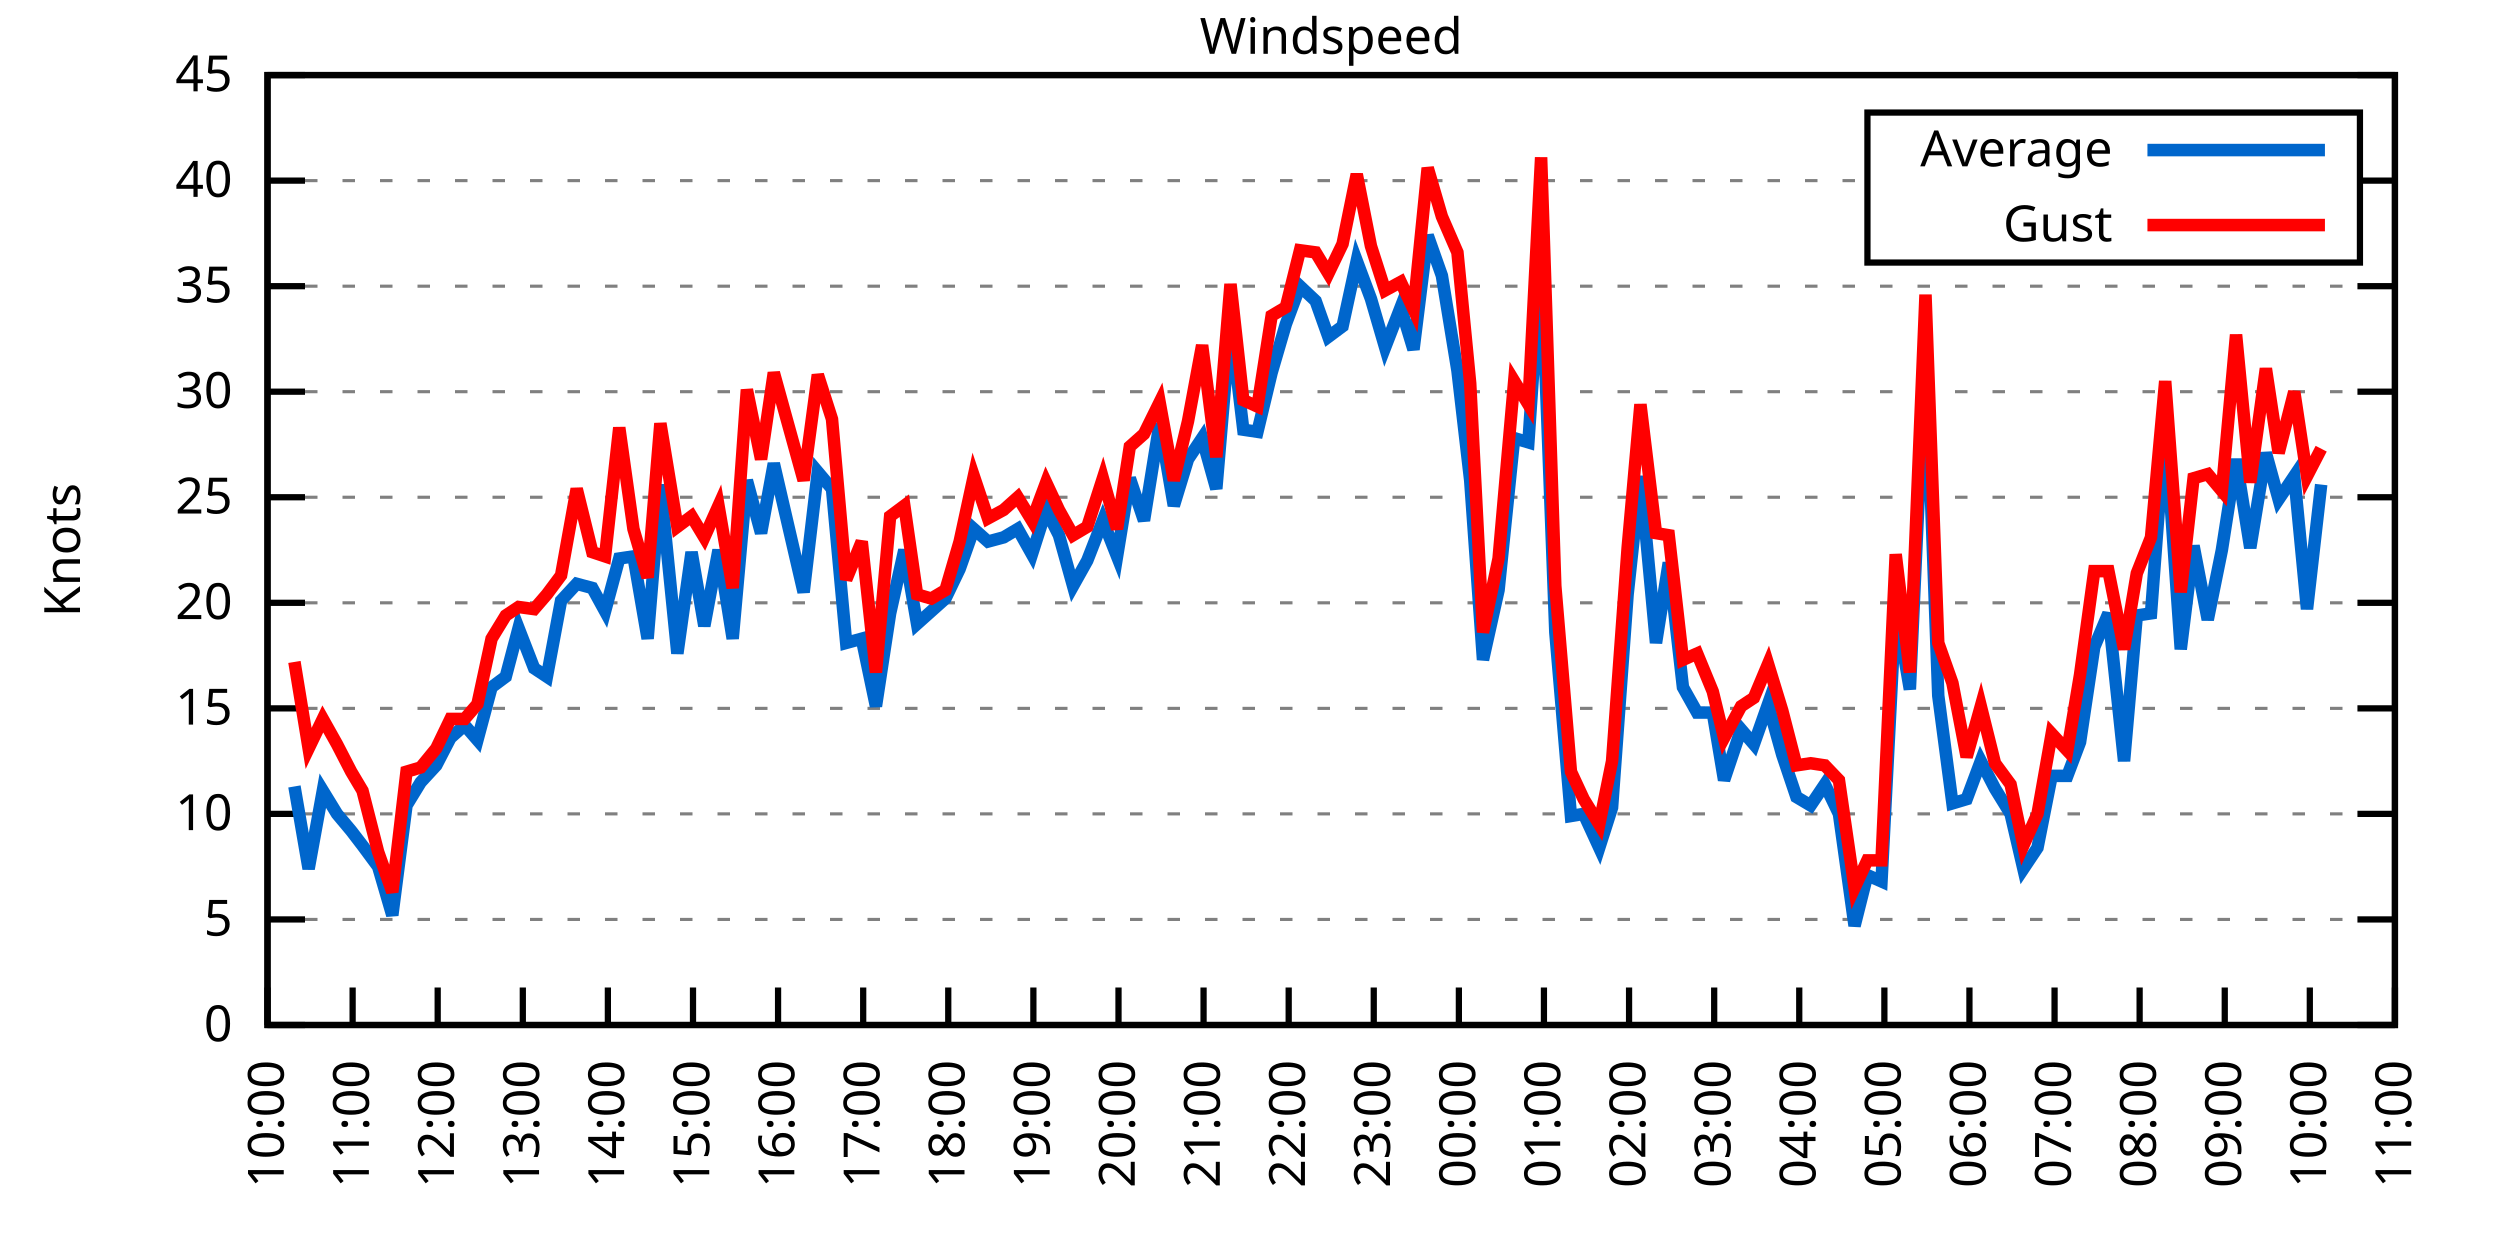
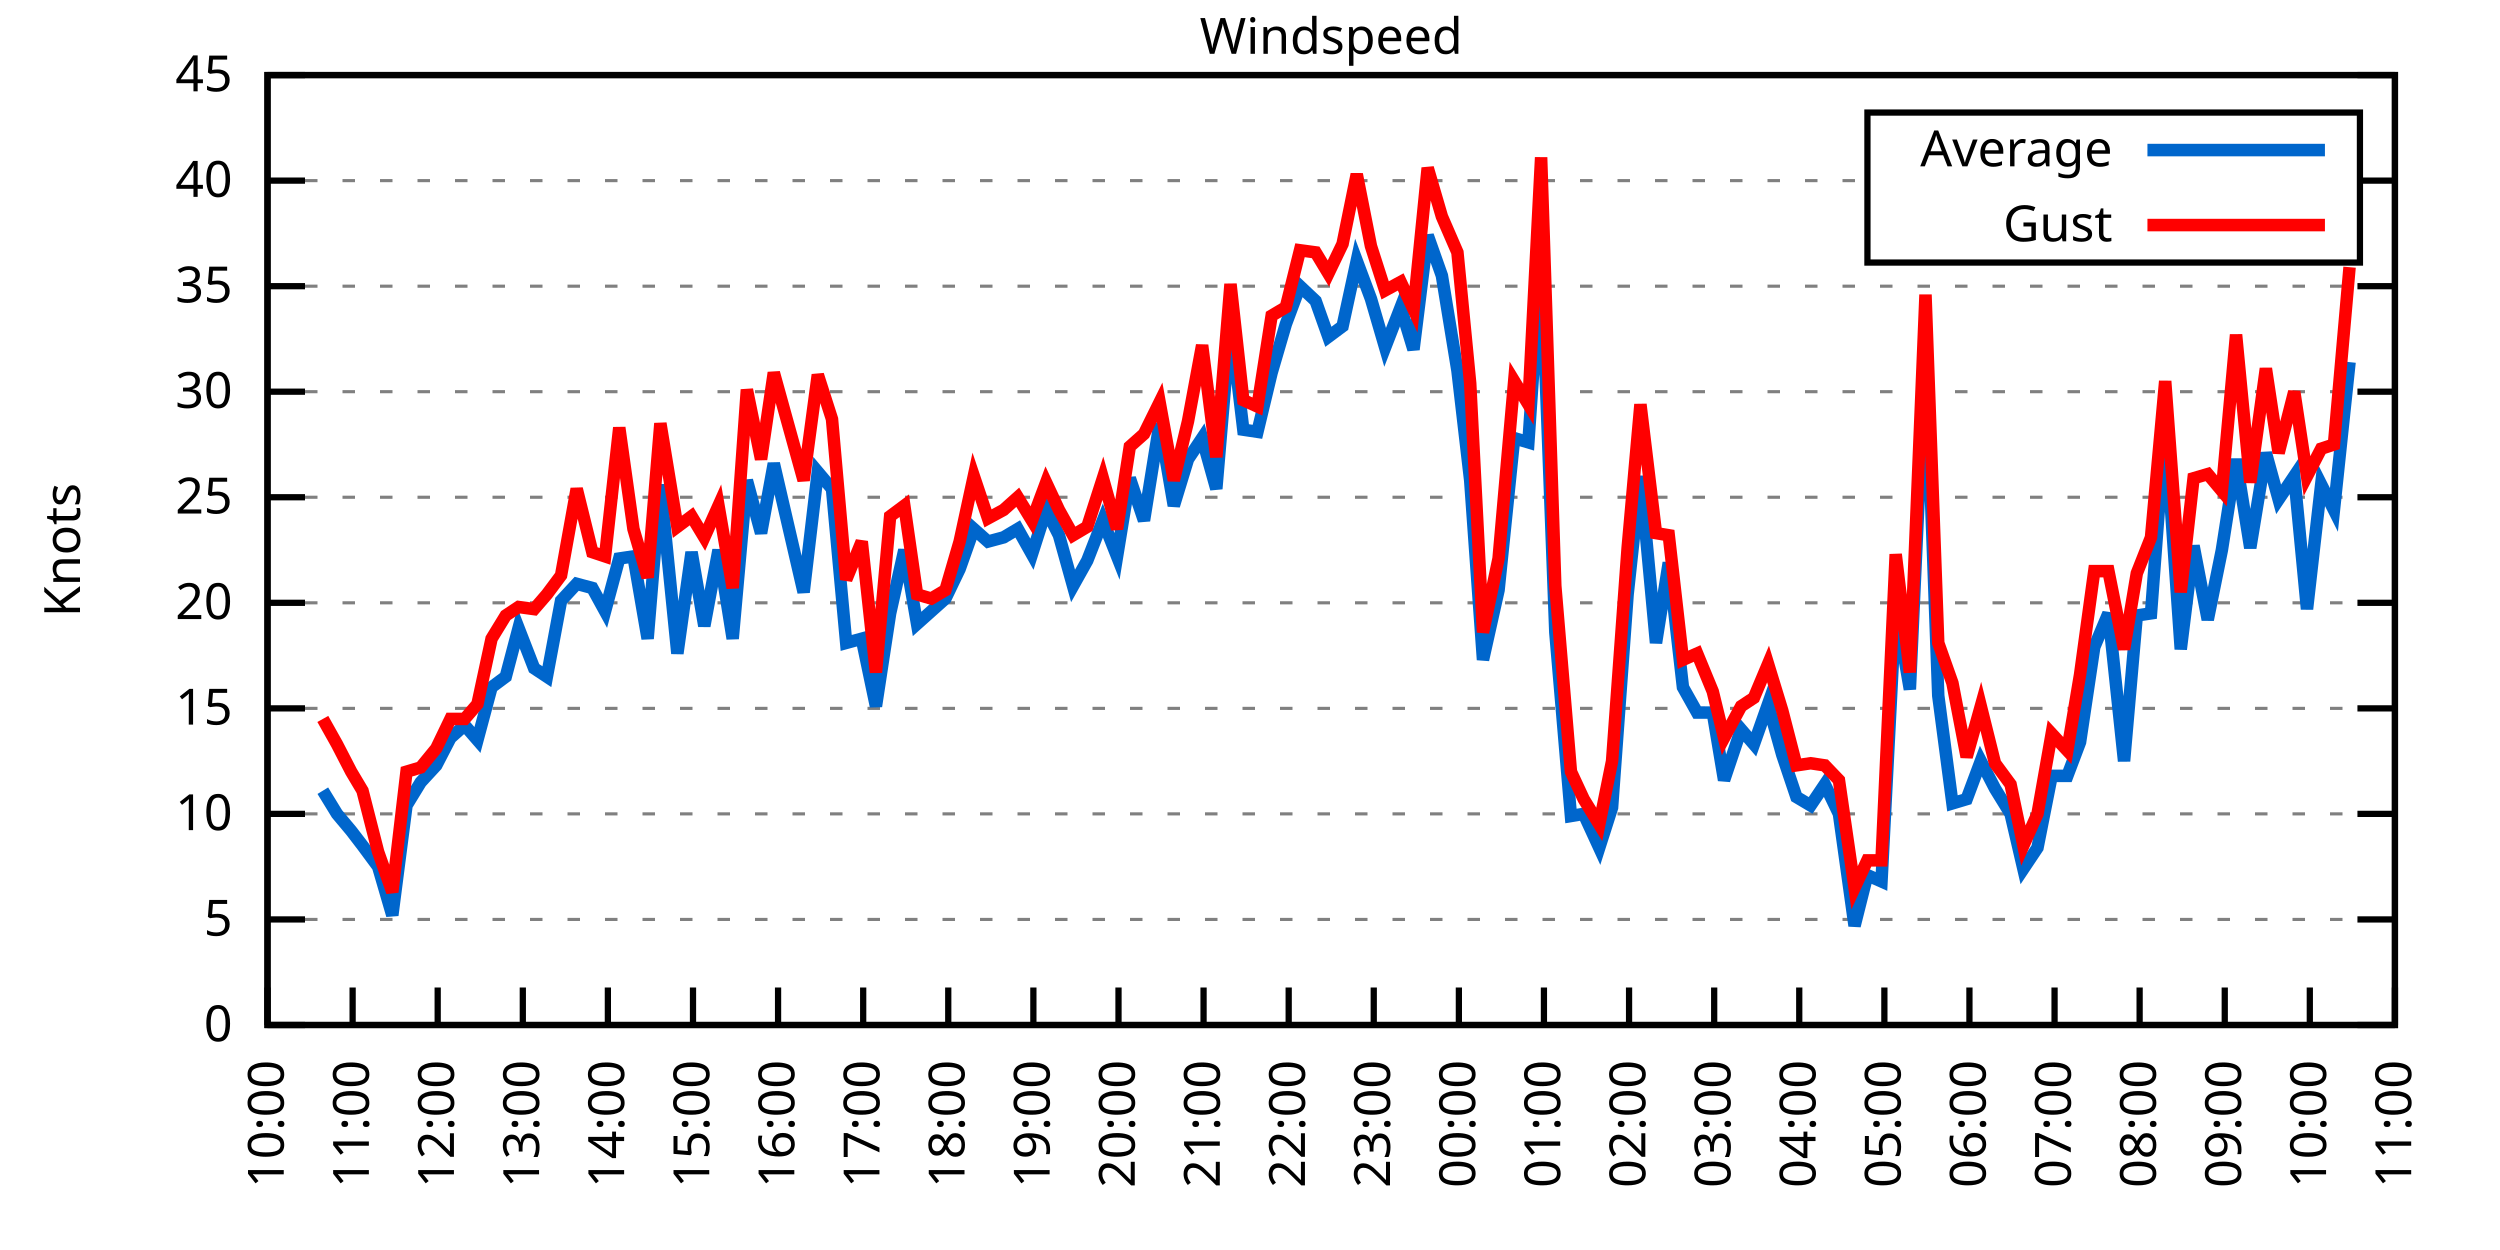
<svg xmlns="http://www.w3.org/2000/svg" xmlns:xlink="http://www.w3.org/1999/xlink" width="400" height="200" viewBox="0 0 400 200">
  <g id="gnuplot_canvas">
    <rect x="0" y="0" width="400" height="200" fill="none" />
    <defs>
      <circle id="gpDot" r="0.5" stroke-width="0.5" stroke="currentColor" />
      <path id="gpPt0" stroke-width="0.333" stroke="currentColor" d="M-1,0 h2 M0,-1 v2" />
      <path id="gpPt1" stroke-width="0.333" stroke="currentColor" d="M-1,-1 L1,1 M1,-1 L-1,1" />
      <path id="gpPt2" stroke-width="0.333" stroke="currentColor" d="M-1,0 L1,0 M0,-1 L0,1 M-1,-1 L1,1 M-1,1 L1,-1" />
      <rect id="gpPt3" stroke-width="0.333" stroke="currentColor" x="-1" y="-1" width="2" height="2" />
      <rect id="gpPt4" stroke-width="0.333" stroke="currentColor" fill="currentColor" x="-1" y="-1" width="2" height="2" />
      <circle id="gpPt5" stroke-width="0.333" stroke="currentColor" cx="0" cy="0" r="1" />
      <use xlink:href="#gpPt5" id="gpPt6" fill="currentColor" stroke="none" />
      <path id="gpPt7" stroke-width="0.333" stroke="currentColor" d="M0,-1.33 L-1.33,0.67 L1.33,0.67 z" />
      <use xlink:href="#gpPt7" id="gpPt8" fill="currentColor" stroke="none" />
      <use xlink:href="#gpPt7" id="gpPt9" stroke="currentColor" transform="rotate(180)" />
      <use xlink:href="#gpPt9" id="gpPt10" fill="currentColor" stroke="none" />
      <use xlink:href="#gpPt3" id="gpPt11" stroke="currentColor" transform="rotate(45)" />
      <use xlink:href="#gpPt11" id="gpPt12" fill="currentColor" stroke="none" />
      <path id="gpPt13" stroke-width="0.333" stroke="currentColor" d="M0,1.330 L1.265,0.411 L0.782,-1.067 L-0.782,-1.076 L-1.265,0.411 z" />
      <use xlink:href="#gpPt13" id="gpPt14" fill="currentColor" stroke="none" />
      <filter id="textbox" filterUnits="objectBoundingBox" x="0" y="0" height="1" width="1">
        <feFlood flood-color="white" flood-opacity="1" result="bgnd" />
        <feComposite in="SourceGraphic" in2="bgnd" operator="atop" />
      </filter>
      <filter id="greybox" filterUnits="objectBoundingBox" x="0" y="0" height="1" width="1">
        <feFlood flood-color="lightgrey" flood-opacity="1" result="grey" />
        <feComposite in="SourceGraphic" in2="grey" operator="atop" />
      </filter>
    </defs>
    <g fill="none" color="white" stroke="currentColor" stroke-width="1.00" stroke-linecap="butt" stroke-linejoin="miter">
</g>
    <g fill="none" color="black" stroke="currentColor" stroke-width="1.00" stroke-linecap="butt" stroke-linejoin="miter">
      <g stroke="none" shape-rendering="crispEdges">
        <polygon fill="rgb(255, 255, 255)" points="42.80,164.00 383.18,164.00 383.18,12.02 42.80,12.02 " />
      </g>
    </g>
    <g fill="none" color="black" stroke="currentColor" stroke-width="1.00" stroke-linecap="butt" stroke-linejoin="miter">
</g>
    <g fill="none" color="black" stroke="black" stroke-width="0.50" stroke-linecap="butt" stroke-linejoin="miter">
</g>
    <g fill="none" color="gray" stroke="currentColor" stroke-width="0.50" stroke-linecap="butt" stroke-linejoin="miter">
      <path stroke="gray" stroke-dasharray="2,4" class="gridline" d="M42.80,164.00 L383.19,164.00  " />
    </g>
    <g fill="none" color="gray" stroke="gray" stroke-width="1.00" stroke-linecap="butt" stroke-linejoin="miter">
</g>
    <g fill="none" color="black" stroke="currentColor" stroke-width="1.00" stroke-linecap="butt" stroke-linejoin="miter">
      <path stroke="black" d="M42.80,164.00 L48.80,164.00 M383.19,164.00 L377.19,164.00  " />
      <g transform="translate(37.20,166.60)" stroke="none" fill="black" font-family="Sans" font-size="8.00" text-anchor="end">
        <text>
          <tspan font-family="Sans"> 0</tspan>
        </text>
      </g>
    </g>
    <g fill="none" color="black" stroke="currentColor" stroke-width="1.00" stroke-linecap="butt" stroke-linejoin="miter">
</g>
    <g fill="none" color="black" stroke="black" stroke-width="0.50" stroke-linecap="butt" stroke-linejoin="miter">
</g>
    <g fill="none" color="gray" stroke="currentColor" stroke-width="0.50" stroke-linecap="butt" stroke-linejoin="miter">
      <path stroke="gray" stroke-dasharray="2,4" class="gridline" d="M42.80,147.11 L383.19,147.11  " />
    </g>
    <g fill="none" color="gray" stroke="gray" stroke-width="1.00" stroke-linecap="butt" stroke-linejoin="miter">
</g>
    <g fill="none" color="black" stroke="currentColor" stroke-width="1.00" stroke-linecap="butt" stroke-linejoin="miter">
      <path stroke="black" d="M42.80,147.11 L48.80,147.11 M383.19,147.11 L377.19,147.11  " />
      <g transform="translate(37.20,149.71)" stroke="none" fill="black" font-family="Sans" font-size="8.00" text-anchor="end">
        <text>
          <tspan font-family="Sans"> 5</tspan>
        </text>
      </g>
    </g>
    <g fill="none" color="black" stroke="currentColor" stroke-width="1.00" stroke-linecap="butt" stroke-linejoin="miter">
</g>
    <g fill="none" color="black" stroke="black" stroke-width="0.50" stroke-linecap="butt" stroke-linejoin="miter">
</g>
    <g fill="none" color="gray" stroke="currentColor" stroke-width="0.50" stroke-linecap="butt" stroke-linejoin="miter">
      <path stroke="gray" stroke-dasharray="2,4" class="gridline" d="M42.80,130.22 L383.19,130.22  " />
    </g>
    <g fill="none" color="gray" stroke="gray" stroke-width="1.00" stroke-linecap="butt" stroke-linejoin="miter">
</g>
    <g fill="none" color="black" stroke="currentColor" stroke-width="1.00" stroke-linecap="butt" stroke-linejoin="miter">
      <path stroke="black" d="M42.80,130.22 L48.80,130.22 M383.19,130.22 L377.19,130.22  " />
      <g transform="translate(37.20,132.82)" stroke="none" fill="black" font-family="Sans" font-size="8.00" text-anchor="end">
        <text>
          <tspan font-family="Sans"> 10</tspan>
        </text>
      </g>
    </g>
    <g fill="none" color="black" stroke="currentColor" stroke-width="1.00" stroke-linecap="butt" stroke-linejoin="miter">
</g>
    <g fill="none" color="black" stroke="black" stroke-width="0.50" stroke-linecap="butt" stroke-linejoin="miter">
</g>
    <g fill="none" color="gray" stroke="currentColor" stroke-width="0.50" stroke-linecap="butt" stroke-linejoin="miter">
      <path stroke="gray" stroke-dasharray="2,4" class="gridline" d="M42.80,113.34 L383.19,113.34  " />
    </g>
    <g fill="none" color="gray" stroke="gray" stroke-width="1.00" stroke-linecap="butt" stroke-linejoin="miter">
</g>
    <g fill="none" color="black" stroke="currentColor" stroke-width="1.00" stroke-linecap="butt" stroke-linejoin="miter">
      <path stroke="black" d="M42.80,113.34 L48.80,113.34 M383.19,113.34 L377.19,113.34  " />
      <g transform="translate(37.20,115.94)" stroke="none" fill="black" font-family="Sans" font-size="8.00" text-anchor="end">
        <text>
          <tspan font-family="Sans"> 15</tspan>
        </text>
      </g>
    </g>
    <g fill="none" color="black" stroke="currentColor" stroke-width="1.00" stroke-linecap="butt" stroke-linejoin="miter">
</g>
    <g fill="none" color="black" stroke="black" stroke-width="0.50" stroke-linecap="butt" stroke-linejoin="miter">
</g>
    <g fill="none" color="gray" stroke="currentColor" stroke-width="0.50" stroke-linecap="butt" stroke-linejoin="miter">
      <path stroke="gray" stroke-dasharray="2,4" class="gridline" d="M42.80,96.45 L383.19,96.45  " />
    </g>
    <g fill="none" color="gray" stroke="gray" stroke-width="1.00" stroke-linecap="butt" stroke-linejoin="miter">
</g>
    <g fill="none" color="black" stroke="currentColor" stroke-width="1.00" stroke-linecap="butt" stroke-linejoin="miter">
      <path stroke="black" d="M42.80,96.45 L48.80,96.45 M383.19,96.45 L377.19,96.45  " />
      <g transform="translate(37.20,99.05)" stroke="none" fill="black" font-family="Sans" font-size="8.00" text-anchor="end">
        <text>
          <tspan font-family="Sans"> 20</tspan>
        </text>
      </g>
    </g>
    <g fill="none" color="black" stroke="currentColor" stroke-width="1.00" stroke-linecap="butt" stroke-linejoin="miter">
</g>
    <g fill="none" color="black" stroke="black" stroke-width="0.50" stroke-linecap="butt" stroke-linejoin="miter">
</g>
    <g fill="none" color="gray" stroke="currentColor" stroke-width="0.50" stroke-linecap="butt" stroke-linejoin="miter">
      <path stroke="gray" stroke-dasharray="2,4" class="gridline" d="M42.80,79.56 L383.19,79.56  " />
    </g>
    <g fill="none" color="gray" stroke="gray" stroke-width="1.00" stroke-linecap="butt" stroke-linejoin="miter">
</g>
    <g fill="none" color="black" stroke="currentColor" stroke-width="1.00" stroke-linecap="butt" stroke-linejoin="miter">
      <path stroke="black" d="M42.80,79.56 L48.80,79.56 M383.19,79.56 L377.19,79.56  " />
      <g transform="translate(37.20,82.16)" stroke="none" fill="black" font-family="Sans" font-size="8.00" text-anchor="end">
        <text>
          <tspan font-family="Sans"> 25</tspan>
        </text>
      </g>
    </g>
    <g fill="none" color="black" stroke="currentColor" stroke-width="1.00" stroke-linecap="butt" stroke-linejoin="miter">
</g>
    <g fill="none" color="black" stroke="black" stroke-width="0.50" stroke-linecap="butt" stroke-linejoin="miter">
</g>
    <g fill="none" color="gray" stroke="currentColor" stroke-width="0.50" stroke-linecap="butt" stroke-linejoin="miter">
      <path stroke="gray" stroke-dasharray="2,4" class="gridline" d="M42.80,62.67 L383.19,62.67  " />
    </g>
    <g fill="none" color="gray" stroke="gray" stroke-width="1.00" stroke-linecap="butt" stroke-linejoin="miter">
</g>
    <g fill="none" color="black" stroke="currentColor" stroke-width="1.00" stroke-linecap="butt" stroke-linejoin="miter">
      <path stroke="black" d="M42.80,62.67 L48.80,62.67 M383.19,62.67 L377.19,62.67  " />
      <g transform="translate(37.20,65.27)" stroke="none" fill="black" font-family="Sans" font-size="8.00" text-anchor="end">
        <text>
          <tspan font-family="Sans"> 30</tspan>
        </text>
      </g>
    </g>
    <g fill="none" color="black" stroke="currentColor" stroke-width="1.00" stroke-linecap="butt" stroke-linejoin="miter">
</g>
    <g fill="none" color="black" stroke="black" stroke-width="0.50" stroke-linecap="butt" stroke-linejoin="miter">
</g>
    <g fill="none" color="gray" stroke="currentColor" stroke-width="0.50" stroke-linecap="butt" stroke-linejoin="miter">
      <path stroke="gray" stroke-dasharray="2,4" class="gridline" d="M42.80,45.79 L383.19,45.79  " />
    </g>
    <g fill="none" color="gray" stroke="gray" stroke-width="1.00" stroke-linecap="butt" stroke-linejoin="miter">
</g>
    <g fill="none" color="black" stroke="currentColor" stroke-width="1.00" stroke-linecap="butt" stroke-linejoin="miter">
      <path stroke="black" d="M42.80,45.79 L48.80,45.79 M383.19,45.79 L377.19,45.79  " />
      <g transform="translate(37.20,48.39)" stroke="none" fill="black" font-family="Sans" font-size="8.00" text-anchor="end">
        <text>
          <tspan font-family="Sans"> 35</tspan>
        </text>
      </g>
    </g>
    <g fill="none" color="black" stroke="currentColor" stroke-width="1.00" stroke-linecap="butt" stroke-linejoin="miter">
</g>
    <g fill="none" color="black" stroke="black" stroke-width="0.50" stroke-linecap="butt" stroke-linejoin="miter">
</g>
    <g fill="none" color="gray" stroke="currentColor" stroke-width="0.50" stroke-linecap="butt" stroke-linejoin="miter">
      <path stroke="gray" stroke-dasharray="2,4" class="gridline" d="M42.80,28.90 L298.79,28.90 M377.59,28.90 L383.19,28.90  " />
    </g>
    <g fill="none" color="gray" stroke="gray" stroke-width="1.00" stroke-linecap="butt" stroke-linejoin="miter">
</g>
    <g fill="none" color="black" stroke="currentColor" stroke-width="1.00" stroke-linecap="butt" stroke-linejoin="miter">
      <path stroke="black" d="M42.80,28.90 L48.80,28.90 M383.19,28.90 L377.19,28.90  " />
      <g transform="translate(37.20,31.50)" stroke="none" fill="black" font-family="Sans" font-size="8.00" text-anchor="end">
        <text>
          <tspan font-family="Sans"> 40</tspan>
        </text>
      </g>
    </g>
    <g fill="none" color="black" stroke="currentColor" stroke-width="1.00" stroke-linecap="butt" stroke-linejoin="miter">
</g>
    <g fill="none" color="black" stroke="black" stroke-width="0.50" stroke-linecap="butt" stroke-linejoin="miter">
</g>
    <g fill="none" color="gray" stroke="currentColor" stroke-width="0.50" stroke-linecap="butt" stroke-linejoin="miter">
      <path stroke="gray" stroke-dasharray="2,4" class="gridline" d="M42.80,12.01 L383.19,12.01  " />
    </g>
    <g fill="none" color="gray" stroke="gray" stroke-width="1.00" stroke-linecap="butt" stroke-linejoin="miter">
</g>
    <g fill="none" color="black" stroke="currentColor" stroke-width="1.00" stroke-linecap="butt" stroke-linejoin="miter">
      <path stroke="black" d="M42.80,12.01 L48.80,12.01 M383.19,12.01 L377.19,12.01  " />
      <g transform="translate(37.20,14.61)" stroke="none" fill="black" font-family="Sans" font-size="8.00" text-anchor="end">
        <text>
          <tspan font-family="Sans"> 45</tspan>
        </text>
      </g>
    </g>
    <g fill="none" color="black" stroke="currentColor" stroke-width="1.00" stroke-linecap="butt" stroke-linejoin="miter">
      <path stroke="black" d="M42.80,164.00 L42.80,158.00  " />
      <g transform="translate(45.40,169.60) rotate(270.00)" stroke="none" fill="black" font-family="Sans" font-size="8.00" text-anchor="end">
        <text>
          <tspan font-family="Sans">10:00</tspan>
        </text>
      </g>
    </g>
    <g fill="none" color="black" stroke="currentColor" stroke-width="1.00" stroke-linecap="butt" stroke-linejoin="miter">
      <path stroke="black" d="M56.42,164.00 L56.42,158.00  " />
      <g transform="translate(59.02,169.60) rotate(270.00)" stroke="none" fill="black" font-family="Sans" font-size="8.00" text-anchor="end">
        <text>
          <tspan font-family="Sans">11:00</tspan>
        </text>
      </g>
    </g>
    <g fill="none" color="black" stroke="currentColor" stroke-width="1.00" stroke-linecap="butt" stroke-linejoin="miter">
      <path stroke="black" d="M70.03,164.00 L70.03,158.00  " />
      <g transform="translate(72.63,169.60) rotate(270.00)" stroke="none" fill="black" font-family="Sans" font-size="8.00" text-anchor="end">
        <text>
          <tspan font-family="Sans">12:00</tspan>
        </text>
      </g>
    </g>
    <g fill="none" color="black" stroke="currentColor" stroke-width="1.00" stroke-linecap="butt" stroke-linejoin="miter">
      <path stroke="black" d="M83.65,164.00 L83.65,158.00  " />
      <g transform="translate(86.25,169.60) rotate(270.00)" stroke="none" fill="black" font-family="Sans" font-size="8.00" text-anchor="end">
        <text>
          <tspan font-family="Sans">13:00</tspan>
        </text>
      </g>
    </g>
    <g fill="none" color="black" stroke="currentColor" stroke-width="1.00" stroke-linecap="butt" stroke-linejoin="miter">
      <path stroke="black" d="M97.26,164.00 L97.26,158.00  " />
      <g transform="translate(99.86,169.60) rotate(270.00)" stroke="none" fill="black" font-family="Sans" font-size="8.00" text-anchor="end">
        <text>
          <tspan font-family="Sans">14:00</tspan>
        </text>
      </g>
    </g>
    <g fill="none" color="black" stroke="currentColor" stroke-width="1.00" stroke-linecap="butt" stroke-linejoin="miter">
      <path stroke="black" d="M110.88,164.00 L110.88,158.00  " />
      <g transform="translate(113.48,169.60) rotate(270.00)" stroke="none" fill="black" font-family="Sans" font-size="8.00" text-anchor="end">
        <text>
          <tspan font-family="Sans">15:00</tspan>
        </text>
      </g>
    </g>
    <g fill="none" color="black" stroke="currentColor" stroke-width="1.00" stroke-linecap="butt" stroke-linejoin="miter">
      <path stroke="black" d="M124.49,164.00 L124.49,158.00  " />
      <g transform="translate(127.09,169.60) rotate(270.00)" stroke="none" fill="black" font-family="Sans" font-size="8.00" text-anchor="end">
        <text>
          <tspan font-family="Sans">16:00</tspan>
        </text>
      </g>
    </g>
    <g fill="none" color="black" stroke="currentColor" stroke-width="1.00" stroke-linecap="butt" stroke-linejoin="miter">
      <path stroke="black" d="M138.11,164.00 L138.11,158.00  " />
      <g transform="translate(140.71,169.60) rotate(270.00)" stroke="none" fill="black" font-family="Sans" font-size="8.00" text-anchor="end">
        <text>
          <tspan font-family="Sans">17:00</tspan>
        </text>
      </g>
    </g>
    <g fill="none" color="black" stroke="currentColor" stroke-width="1.00" stroke-linecap="butt" stroke-linejoin="miter">
      <path stroke="black" d="M151.72,164.00 L151.72,158.00  " />
      <g transform="translate(154.32,169.60) rotate(270.00)" stroke="none" fill="black" font-family="Sans" font-size="8.00" text-anchor="end">
        <text>
          <tspan font-family="Sans">18:00</tspan>
        </text>
      </g>
    </g>
    <g fill="none" color="black" stroke="currentColor" stroke-width="1.00" stroke-linecap="butt" stroke-linejoin="miter">
      <path stroke="black" d="M165.34,164.00 L165.34,158.00  " />
      <g transform="translate(167.94,169.60) rotate(270.00)" stroke="none" fill="black" font-family="Sans" font-size="8.00" text-anchor="end">
        <text>
          <tspan font-family="Sans">19:00</tspan>
        </text>
      </g>
    </g>
    <g fill="none" color="black" stroke="currentColor" stroke-width="1.00" stroke-linecap="butt" stroke-linejoin="miter">
      <path stroke="black" d="M178.96,164.00 L178.96,158.00  " />
      <g transform="translate(181.56,169.60) rotate(270.00)" stroke="none" fill="black" font-family="Sans" font-size="8.00" text-anchor="end">
        <text>
          <tspan font-family="Sans">20:00</tspan>
        </text>
      </g>
    </g>
    <g fill="none" color="black" stroke="currentColor" stroke-width="1.00" stroke-linecap="butt" stroke-linejoin="miter">
      <path stroke="black" d="M192.57,164.00 L192.57,158.00  " />
      <g transform="translate(195.17,169.60) rotate(270.00)" stroke="none" fill="black" font-family="Sans" font-size="8.00" text-anchor="end">
        <text>
          <tspan font-family="Sans">21:00</tspan>
        </text>
      </g>
    </g>
    <g fill="none" color="black" stroke="currentColor" stroke-width="1.00" stroke-linecap="butt" stroke-linejoin="miter">
      <path stroke="black" d="M206.19,164.00 L206.19,158.00  " />
      <g transform="translate(208.79,169.60) rotate(270.00)" stroke="none" fill="black" font-family="Sans" font-size="8.00" text-anchor="end">
        <text>
          <tspan font-family="Sans">22:00</tspan>
        </text>
      </g>
    </g>
    <g fill="none" color="black" stroke="currentColor" stroke-width="1.00" stroke-linecap="butt" stroke-linejoin="miter">
      <path stroke="black" d="M219.80,164.00 L219.80,158.00  " />
      <g transform="translate(222.40,169.60) rotate(270.00)" stroke="none" fill="black" font-family="Sans" font-size="8.00" text-anchor="end">
        <text>
          <tspan font-family="Sans">23:00</tspan>
        </text>
      </g>
    </g>
    <g fill="none" color="black" stroke="currentColor" stroke-width="1.00" stroke-linecap="butt" stroke-linejoin="miter">
      <path stroke="black" d="M233.42,164.00 L233.42,158.00  " />
      <g transform="translate(236.02,169.60) rotate(270.00)" stroke="none" fill="black" font-family="Sans" font-size="8.00" text-anchor="end">
        <text>
          <tspan font-family="Sans">00:00</tspan>
        </text>
      </g>
    </g>
    <g fill="none" color="black" stroke="currentColor" stroke-width="1.00" stroke-linecap="butt" stroke-linejoin="miter">
      <path stroke="black" d="M247.03,164.00 L247.03,158.00  " />
      <g transform="translate(249.63,169.60) rotate(270.00)" stroke="none" fill="black" font-family="Sans" font-size="8.00" text-anchor="end">
        <text>
          <tspan font-family="Sans">01:00</tspan>
        </text>
      </g>
    </g>
    <g fill="none" color="black" stroke="currentColor" stroke-width="1.00" stroke-linecap="butt" stroke-linejoin="miter">
      <path stroke="black" d="M260.65,164.00 L260.65,158.00  " />
      <g transform="translate(263.25,169.60) rotate(270.00)" stroke="none" fill="black" font-family="Sans" font-size="8.00" text-anchor="end">
        <text>
          <tspan font-family="Sans">02:00</tspan>
        </text>
      </g>
    </g>
    <g fill="none" color="black" stroke="currentColor" stroke-width="1.00" stroke-linecap="butt" stroke-linejoin="miter">
      <path stroke="black" d="M274.27,164.00 L274.27,158.00  " />
      <g transform="translate(276.87,169.60) rotate(270.00)" stroke="none" fill="black" font-family="Sans" font-size="8.00" text-anchor="end">
        <text>
          <tspan font-family="Sans">03:00</tspan>
        </text>
      </g>
    </g>
    <g fill="none" color="black" stroke="currentColor" stroke-width="1.00" stroke-linecap="butt" stroke-linejoin="miter">
      <path stroke="black" d="M287.88,164.00 L287.88,158.00  " />
      <g transform="translate(290.48,169.60) rotate(270.00)" stroke="none" fill="black" font-family="Sans" font-size="8.00" text-anchor="end">
        <text>
          <tspan font-family="Sans">04:00</tspan>
        </text>
      </g>
    </g>
    <g fill="none" color="black" stroke="currentColor" stroke-width="1.00" stroke-linecap="butt" stroke-linejoin="miter">
      <path stroke="black" d="M301.50,164.00 L301.50,158.00  " />
      <g transform="translate(304.10,169.60) rotate(270.00)" stroke="none" fill="black" font-family="Sans" font-size="8.00" text-anchor="end">
        <text>
          <tspan font-family="Sans">05:00</tspan>
        </text>
      </g>
    </g>
    <g fill="none" color="black" stroke="currentColor" stroke-width="1.00" stroke-linecap="butt" stroke-linejoin="miter">
      <path stroke="black" d="M315.11,164.00 L315.11,158.00  " />
      <g transform="translate(317.71,169.60) rotate(270.00)" stroke="none" fill="black" font-family="Sans" font-size="8.00" text-anchor="end">
        <text>
          <tspan font-family="Sans">06:00</tspan>
        </text>
      </g>
    </g>
    <g fill="none" color="black" stroke="currentColor" stroke-width="1.00" stroke-linecap="butt" stroke-linejoin="miter">
      <path stroke="black" d="M328.73,164.00 L328.73,158.00  " />
      <g transform="translate(331.33,169.60) rotate(270.00)" stroke="none" fill="black" font-family="Sans" font-size="8.00" text-anchor="end">
        <text>
          <tspan font-family="Sans">07:00</tspan>
        </text>
      </g>
    </g>
    <g fill="none" color="black" stroke="currentColor" stroke-width="1.00" stroke-linecap="butt" stroke-linejoin="miter">
      <path stroke="black" d="M342.34,164.00 L342.34,158.00  " />
      <g transform="translate(344.94,169.60) rotate(270.00)" stroke="none" fill="black" font-family="Sans" font-size="8.00" text-anchor="end">
        <text>
          <tspan font-family="Sans">08:00</tspan>
        </text>
      </g>
    </g>
    <g fill="none" color="black" stroke="currentColor" stroke-width="1.00" stroke-linecap="butt" stroke-linejoin="miter">
      <path stroke="black" d="M355.96,164.00 L355.96,158.00  " />
      <g transform="translate(358.56,169.60) rotate(270.00)" stroke="none" fill="black" font-family="Sans" font-size="8.00" text-anchor="end">
        <text>
          <tspan font-family="Sans">09:00</tspan>
        </text>
      </g>
    </g>
    <g fill="none" color="black" stroke="currentColor" stroke-width="1.00" stroke-linecap="butt" stroke-linejoin="miter">
      <path stroke="black" d="M369.57,164.00 L369.57,158.00  " />
      <g transform="translate(372.17,169.60) rotate(270.00)" stroke="none" fill="black" font-family="Sans" font-size="8.00" text-anchor="end">
        <text>
          <tspan font-family="Sans">10:00</tspan>
        </text>
      </g>
    </g>
    <g fill="none" color="black" stroke="currentColor" stroke-width="1.00" stroke-linecap="butt" stroke-linejoin="miter">
      <path stroke="black" d="M383.19,164.00 L383.19,158.00  " />
      <g transform="translate(385.79,169.60) rotate(270.00)" stroke="none" fill="black" font-family="Sans" font-size="8.00" text-anchor="end">
        <text>
          <tspan font-family="Sans">11:00</tspan>
        </text>
      </g>
    </g>
    <g fill="none" color="black" stroke="currentColor" stroke-width="1.00" stroke-linecap="butt" stroke-linejoin="miter">
</g>
    <g fill="none" color="black" stroke="currentColor" stroke-width="1.00" stroke-linecap="butt" stroke-linejoin="miter">
      <path stroke="black" d="M42.80,12.01 L42.80,164.00 L383.19,164.00 L383.19,12.01 L42.80,12.01 Z  " />
    </g>
    <g fill="none" color="black" stroke="currentColor" stroke-width="1.00" stroke-linecap="butt" stroke-linejoin="miter">
</g>
    <g fill="none" color="black" stroke="currentColor" stroke-width="1.00" stroke-linecap="butt" stroke-linejoin="miter">
      <path stroke="black" d="M298.79,42.01 L298.79,18.01 L377.59,18.01 L377.59,42.01 L298.79,42.01 Z  " />
    </g>
    <g id="Windspeed_plot_1">
      <g fill="none" color="white" stroke="black" stroke-width="2.00" stroke-linecap="butt" stroke-linejoin="miter">
</g>
      <g fill="none" color="black" stroke="currentColor" stroke-width="2.00" stroke-linecap="butt" stroke-linejoin="miter">
        <g transform="translate(337.99,26.61)" stroke="none" fill="black" font-family="Sans" font-size="8.00" text-anchor="end">
          <text>
            <tspan font-family="Sans">Average</tspan>
          </text>
        </g>
      </g>
      <g fill="none" color="black" stroke="currentColor" stroke-width="2.00" stroke-linecap="butt" stroke-linejoin="miter">
-         <path stroke="rgb(  0, 102, 204)" d="M343.59,24.01 L371.99,24.01 M47.11,125.83 L49.38,139.01 L51.65,126.51 L53.92,130.22 L56.19,132.93 L58.00,135.29   L60.50,138.67 L62.77,146.44 L65.04,128.87 L67.31,125.16 L69.80,122.46 L72.07,118.07 L74.34,116.04 L76.39,118.40   L78.65,109.96 L80.92,108.27 L82.97,100.50 L85.46,106.92 L87.50,108.27 L89.77,96.11 L92.27,93.41 L94.77,94.08   L96.81,97.80 L99.08,89.36 L101.35,89.02 L103.62,102.19 L105.66,77.53 L108.38,104.56 L110.65,88.34 L112.69,100.16   L114.96,88.00 L117.23,102.19 L119.50,76.86 L121.77,85.30 L123.81,74.16 L128.58,94.76 L130.85,75.51 L133.12,78.21   L135.39,102.87 L137.88,102.19 L140.15,113.00 L142.42,98.14 L144.69,88.00 L146.73,99.83 L149.00,97.80 L151.27,95.77   L153.54,91.04 L155.81,84.63 L158.08,86.65 L160.57,85.98 L162.84,84.63 L165.11,88.68 L167.38,81.59 L169.43,85.64   L171.69,93.75 L173.96,89.69 L176.46,83.28 L178.73,89.02 L180.77,76.52 L183.04,83.28 L185.54,67.74 L187.81,80.91   L190.08,73.48 L192.34,70.10 L194.61,78.21 L196.88,51.53 L198.93,68.75 L201.19,69.09 L203.46,59.63 L205.73,51.87   L208.00,45.79 L210.50,48.15 L212.54,53.89 L214.81,52.20 L217.08,41.73 L219.35,47.81 L221.62,55.58 L224.11,49.16   L226.16,55.92 L228.43,37.68 L230.70,44.10 L233.19,59.30 L235.23,76.86 L237.28,105.57 L239.77,94.42 L242.27,70.10   L244.54,70.78 L246.58,41.06 L248.85,101.18 L251.35,130.56 L253.39,130.22 L255.88,135.63 L257.93,129.21 L260.42,95.10   L262.47,76.18 L264.96,102.87 L267.00,90.03 L269.27,109.96 L271.54,114.01 L274.04,114.01 L275.85,124.82 L278.58,116.71   L280.62,119.08 L282.89,112.66 L285.16,120.77 L287.43,127.52 L289.70,128.87 L291.97,125.50 L294.23,130.22 L296.73,148.13   L298.77,140.02 L301.04,141.03 L303.31,97.12 L305.58,110.30 L308.08,55.92 L310.12,111.31 L312.39,128.54 L314.66,127.86   L316.93,121.78 L319.20,126.17 L321.69,130.22 L323.74,139.01 L326.00,135.63 L328.27,124.14 L330.77,124.14 L332.81,118.74   L335.08,103.54 L337.35,98.14 L339.85,121.78 L341.89,98.48 L344.16,98.14 L346.43,68.08 L348.92,103.88 L350.97,87.33   L353.24,99.15 L355.50,88.00 L357.77,73.48 L360.04,87.67 L362.54,72.47 L364.58,79.90 L367.08,76.18 L369.12,97.46   L371.39,77.53  " />
+         <path stroke="rgb(  0, 102, 204)" d="M343.59,24.01 L371.99,24.01 M51.65,126.51 L53.92,130.22 L56.19,132.93 L58.00,135.29 L60.50,138.67 L62.77,146.44   L65.04,128.87 L67.31,125.16 L69.80,122.46 L72.07,118.07 L74.34,116.04 L76.39,118.40 L78.65,109.96 L80.92,108.27   L82.97,100.50 L85.46,106.92 L87.50,108.27 L89.77,96.11 L92.27,93.41 L94.77,94.08 L96.81,97.80 L99.08,89.36   L101.35,89.02 L103.62,102.19 L105.66,77.53 L108.38,104.56 L110.65,88.34 L112.69,100.16 L114.96,88.00 L117.23,102.19   L119.50,76.86 L121.77,85.30 L123.81,74.16 L128.58,94.76 L130.85,75.51 L133.12,78.21 L135.39,102.87 L137.88,102.19   L140.15,113.00 L142.42,98.14 L144.69,88.00 L146.73,99.83 L149.00,97.80 L151.27,95.77 L153.54,91.04 L155.81,84.63   L158.08,86.65 L160.57,85.98 L162.84,84.63 L165.11,88.68 L167.38,81.59 L169.43,85.64 L171.69,93.75 L173.96,89.69   L176.46,83.28 L178.73,89.02 L180.77,76.52 L183.04,83.28 L185.54,67.74 L187.81,80.91 L190.08,73.48 L192.34,70.10   L194.61,78.21 L196.88,51.53 L198.93,68.75 L201.19,69.09 L203.46,59.63 L205.73,51.87 L208.00,45.79 L210.50,48.15   L212.54,53.89 L214.81,52.20 L217.08,41.73 L219.35,47.81 L221.62,55.58 L224.11,49.16 L226.16,55.92 L228.43,37.68   L230.70,44.10 L233.19,59.30 L235.23,76.86 L237.28,105.57 L239.77,94.42 L242.27,70.10 L244.54,70.78 L246.58,41.06   L248.85,101.18 L251.35,130.56 L253.39,130.22 L255.88,135.63 L257.93,129.21 L260.42,95.10 L262.47,76.18 L264.96,102.87   L267.00,90.03 L269.27,109.96 L271.54,114.01 L274.04,114.01 L275.85,124.82 L278.58,116.71 L280.62,119.08 L282.89,112.66   L285.16,120.77 L287.43,127.52 L289.70,128.87 L291.97,125.50 L294.23,130.22 L296.73,148.13 L298.77,140.02 L301.04,141.03   L303.31,97.12 L305.58,110.30 L308.08,55.92 L310.12,111.31 L312.39,128.54 L314.66,127.86 L316.93,121.78 L319.20,126.17   L321.69,130.22 L323.74,139.01 L326.00,135.63 L328.27,124.14 L330.77,124.14 L332.81,118.74 L335.08,103.54 L337.35,98.14   L339.85,121.78 L341.89,98.48 L344.16,98.14 L346.43,68.08 L348.92,103.88 L350.97,87.33 L353.24,99.15 L355.50,88.00   L357.77,73.48 L360.04,87.67 L362.54,72.47 L364.58,79.90 L367.08,76.18 L369.12,97.46 L371.39,77.53 L373.43,81.59   L375.93,57.94  " />
      </g>
    </g>
    <g id="Windspeed_plot_2">
      <g fill="none" color="black" stroke="currentColor" stroke-width="2.00" stroke-linecap="butt" stroke-linejoin="miter">
        <g transform="translate(337.99,38.61)" stroke="none" fill="black" font-family="Sans" font-size="8.00" text-anchor="end">
          <text>
            <tspan font-family="Sans">Gust</tspan>
          </text>
        </g>
      </g>
      <g fill="none" color="black" stroke="currentColor" stroke-width="2.00" stroke-linecap="butt" stroke-linejoin="miter">
-         <path stroke="rgb(255,   0,   0)" d="M343.59,36.01 L371.99,36.01 M47.11,105.91 L49.38,119.75 L51.65,115.03 L53.92,119.08 L56.19,123.47 L58.00,126.51   L60.50,136.30 L62.77,142.72 L65.04,123.47 L67.31,122.79 L69.80,119.75 L72.07,115.03 L74.34,115.03 L76.39,112.66   L78.65,102.19 L80.92,98.48 L82.97,97.12 L85.46,97.46 L87.50,95.10 L89.77,92.06 L92.27,78.21 L94.77,88.34   L96.81,89.02 L99.08,68.42 L101.35,84.63 L103.62,92.40 L105.66,67.74 L108.38,84.29 L110.65,82.60 L112.69,85.98   L114.96,80.91 L117.23,94.08 L119.50,62.34 L121.77,73.48 L123.81,59.63 L128.58,76.86 L130.85,59.97 L133.12,67.06   L135.39,92.73 L137.88,86.65 L140.15,107.59 L142.42,82.60 L144.69,80.91 L146.73,95.10 L149.00,95.77 L151.27,94.42   L153.54,86.65 L155.81,76.18 L158.08,82.94 L160.57,81.59 L162.84,79.56 L165.11,83.28 L167.38,77.20 L169.43,81.59   L171.69,85.64 L173.96,84.29 L176.46,76.52 L178.73,84.63 L180.77,71.45 L183.04,69.43 L185.54,64.36 L187.81,76.86   L190.08,67.40 L192.34,55.24 L194.61,73.14 L196.88,45.45 L198.93,64.02 L201.19,65.04 L203.46,50.51 L205.73,49.16   L208.00,40.04 L210.50,40.38 L212.54,43.76 L214.81,39.03 L217.08,27.88 L219.35,39.37 L221.62,46.46 L224.11,45.11   L226.16,49.50 L228.43,26.87 L230.70,34.64 L233.19,40.38 L235.23,61.32 L237.28,101.18 L239.77,89.36 L242.27,60.98   L244.54,64.70 L246.58,25.18 L248.85,93.75 L251.35,123.47 L253.39,127.86 L255.88,131.91 L257.93,121.78 L260.42,87.67   L262.47,64.70 L264.96,85.30 L267.00,85.64 L269.27,105.57 L271.54,104.56 L274.04,110.63 L275.85,118.07 L278.58,113.00   L280.62,111.65 L282.89,106.24 L285.16,113.67 L287.43,122.46 L289.70,122.12 L291.97,122.46 L294.23,124.82 L296.73,142.05   L298.77,137.66 L301.04,137.66 L303.31,88.68 L305.58,107.59 L308.08,47.14 L310.12,102.87 L312.39,109.28 L314.66,121.11   L316.93,113.00 L319.20,122.12 L321.69,125.50 L323.74,135.29 L326.00,130.22 L328.27,117.39 L330.77,120.09 L332.81,107.93   L335.08,91.38 L337.35,91.38 L339.85,103.88 L341.89,91.72 L344.16,85.98 L346.43,60.98 L348.92,94.76 L350.97,76.52   L353.24,75.85 L355.50,78.55 L357.77,53.55 L360.04,77.20 L362.54,58.96 L364.58,72.47 L367.08,62.67 L369.12,76.18   L371.39,71.79  " />
+         <path stroke="rgb(255,   0,   0)" d="M343.59,36.01 L371.99,36.01 M51.65,115.03 L53.92,119.08 L56.19,123.47 L58.00,126.51 L60.50,136.30 L62.77,142.72   L65.04,123.47 L67.31,122.79 L69.80,119.75 L72.07,115.03 L74.34,115.03 L76.39,112.66 L78.65,102.19 L80.92,98.48   L82.97,97.12 L85.46,97.46 L87.50,95.10 L89.77,92.06 L92.27,78.21 L94.77,88.34 L96.81,89.02 L99.08,68.42   L101.35,84.63 L103.62,92.40 L105.66,67.74 L108.38,84.29 L110.65,82.60 L112.69,85.98 L114.96,80.91 L117.23,94.08   L119.50,62.34 L121.77,73.48 L123.81,59.63 L128.58,76.86 L130.85,59.97 L133.12,67.06 L135.39,92.73 L137.88,86.65   L140.15,107.59 L142.42,82.60 L144.69,80.91 L146.73,95.10 L149.00,95.77 L151.27,94.42 L153.54,86.65 L155.81,76.18   L158.08,82.94 L160.57,81.59 L162.84,79.56 L165.11,83.28 L167.38,77.20 L169.43,81.59 L171.69,85.64 L173.96,84.29   L176.46,76.52 L178.73,84.63 L180.77,71.45 L183.04,69.43 L185.54,64.36 L187.81,76.86 L190.08,67.40 L192.34,55.24   L194.61,73.14 L196.88,45.45 L198.93,64.02 L201.19,65.04 L203.46,50.51 L205.73,49.16 L208.00,40.04 L210.50,40.38   L212.54,43.76 L214.81,39.03 L217.08,27.88 L219.35,39.37 L221.62,46.46 L224.11,45.11 L226.16,49.50 L228.43,26.87   L230.70,34.64 L233.19,40.38 L235.23,61.32 L237.28,101.18 L239.77,89.36 L242.27,60.98 L244.54,64.70 L246.58,25.18   L248.85,93.75 L251.35,123.47 L253.39,127.86 L255.88,131.91 L257.93,121.78 L260.42,87.67 L262.47,64.70 L264.96,85.30   L267.00,85.64 L269.27,105.57 L271.54,104.56 L274.04,110.63 L275.85,118.07 L278.58,113.00 L280.62,111.65 L282.89,106.24   L285.16,113.67 L287.43,122.46 L289.70,122.12 L291.97,122.46 L294.23,124.82 L296.73,142.05 L298.77,137.66 L301.04,137.66   L303.31,88.68 L305.58,107.59 L308.08,47.14 L310.12,102.87 L312.39,109.28 L314.66,121.11 L316.93,113.00 L319.20,122.12   L321.69,125.50 L323.74,135.29 L326.00,130.22 L328.27,117.39 L330.77,120.09 L332.81,107.93 L335.08,91.38 L337.35,91.38   L339.85,103.88 L341.89,91.72 L344.16,85.98 L346.43,60.98 L348.92,94.76 L350.97,76.52 L353.24,75.85 L355.50,78.55   L357.77,53.55 L360.04,77.20 L362.54,58.96 L364.58,72.47 L367.08,62.67 L369.12,76.18 L371.39,71.79 L373.43,71.12   L375.93,42.75  " />
      </g>
    </g>
    <g fill="none" color="black" stroke="currentColor" stroke-width="2.00" stroke-linecap="butt" stroke-linejoin="miter">
</g>
    <g fill="none" color="black" stroke="black" stroke-width="1.00" stroke-linecap="butt" stroke-linejoin="miter">
</g>
    <g fill="none" color="black" stroke="currentColor" stroke-width="1.00" stroke-linecap="butt" stroke-linejoin="miter">
      <path stroke="black" d="M42.80,12.01 L42.80,164.00 L383.19,164.00 L383.19,12.01 L42.80,12.01 Z  " />
      <g transform="translate(12.80,88.01) rotate(270.00)" stroke="none" fill="black" font-family="Sans" font-size="8.00" text-anchor="middle">
        <text>
          <tspan font-family="Sans">Knots</tspan>
        </text>
      </g>
    </g>
    <g fill="none" color="black" stroke="currentColor" stroke-width="1.00" stroke-linecap="butt" stroke-linejoin="miter">
</g>
    <g fill="none" color="black" stroke="currentColor" stroke-width="1.00" stroke-linecap="butt" stroke-linejoin="miter">
      <g transform="translate(212.99,8.61)" stroke="none" fill="black" font-family="Sans" font-size="8.00" text-anchor="middle">
        <text>
          <tspan font-family="Sans">Windspeed</tspan>
        </text>
      </g>
    </g>
    <g fill="none" color="black" stroke="currentColor" stroke-width="1.00" stroke-linecap="butt" stroke-linejoin="miter">
</g>
  </g>
</svg>
